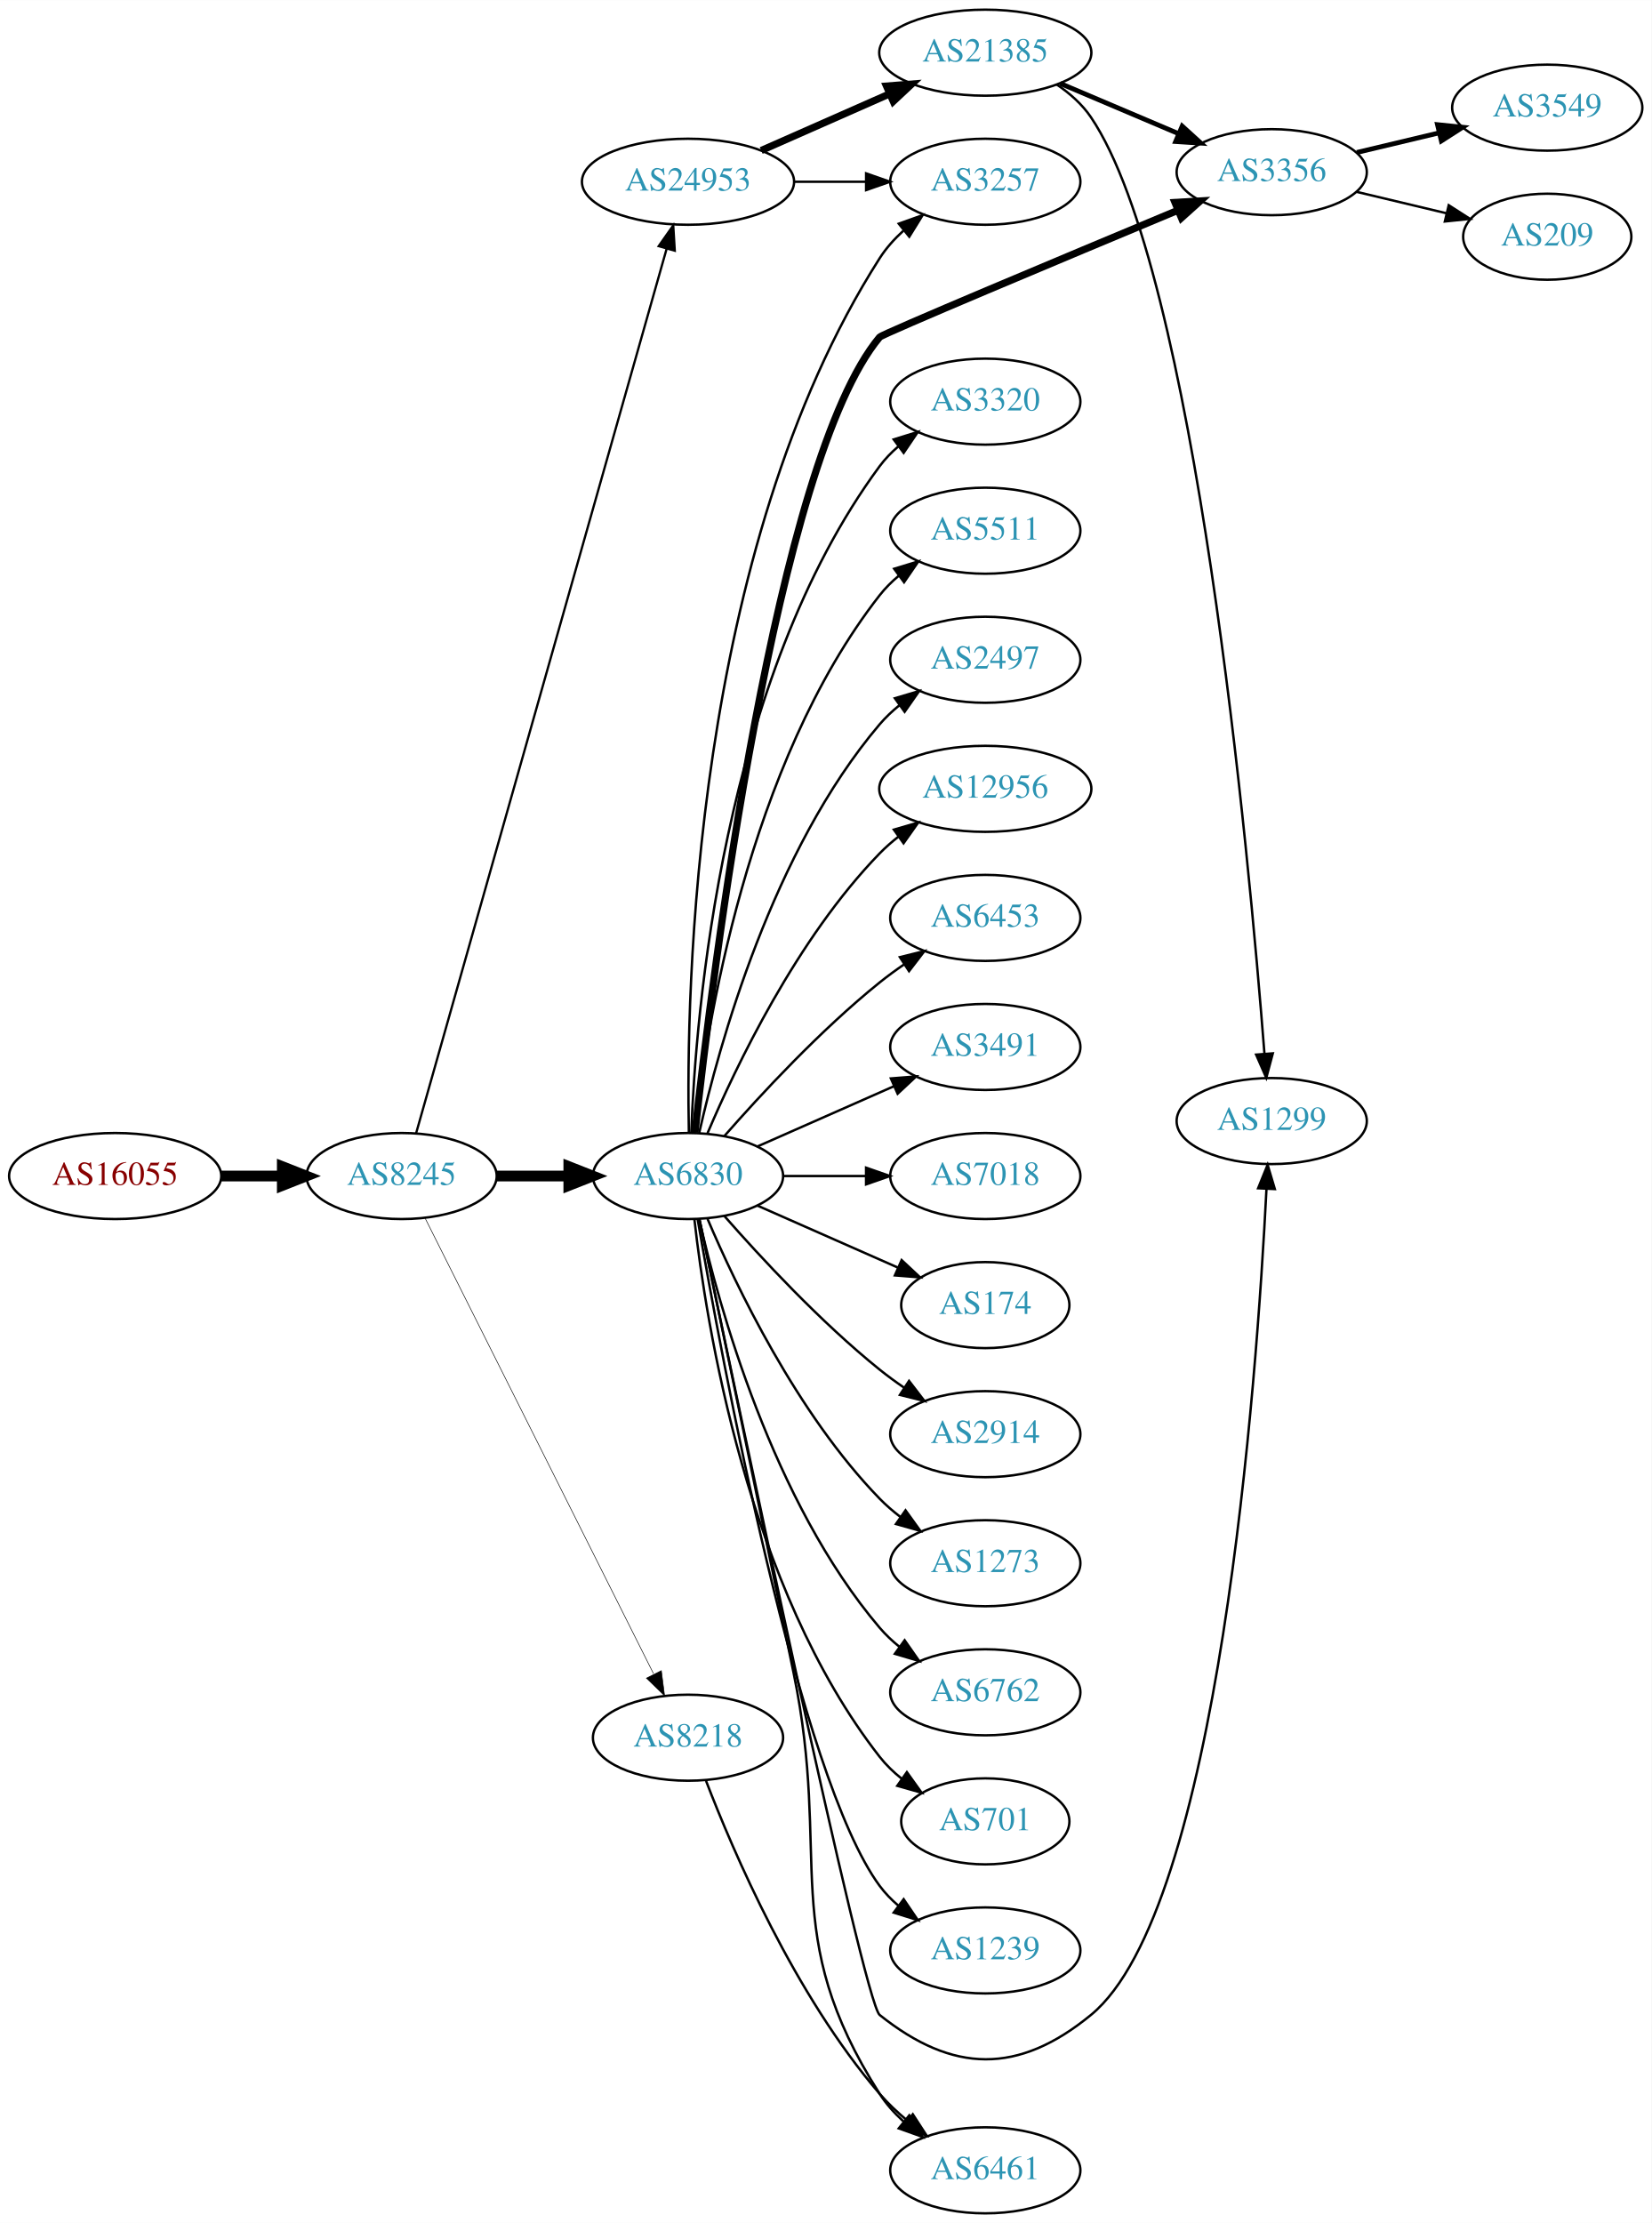
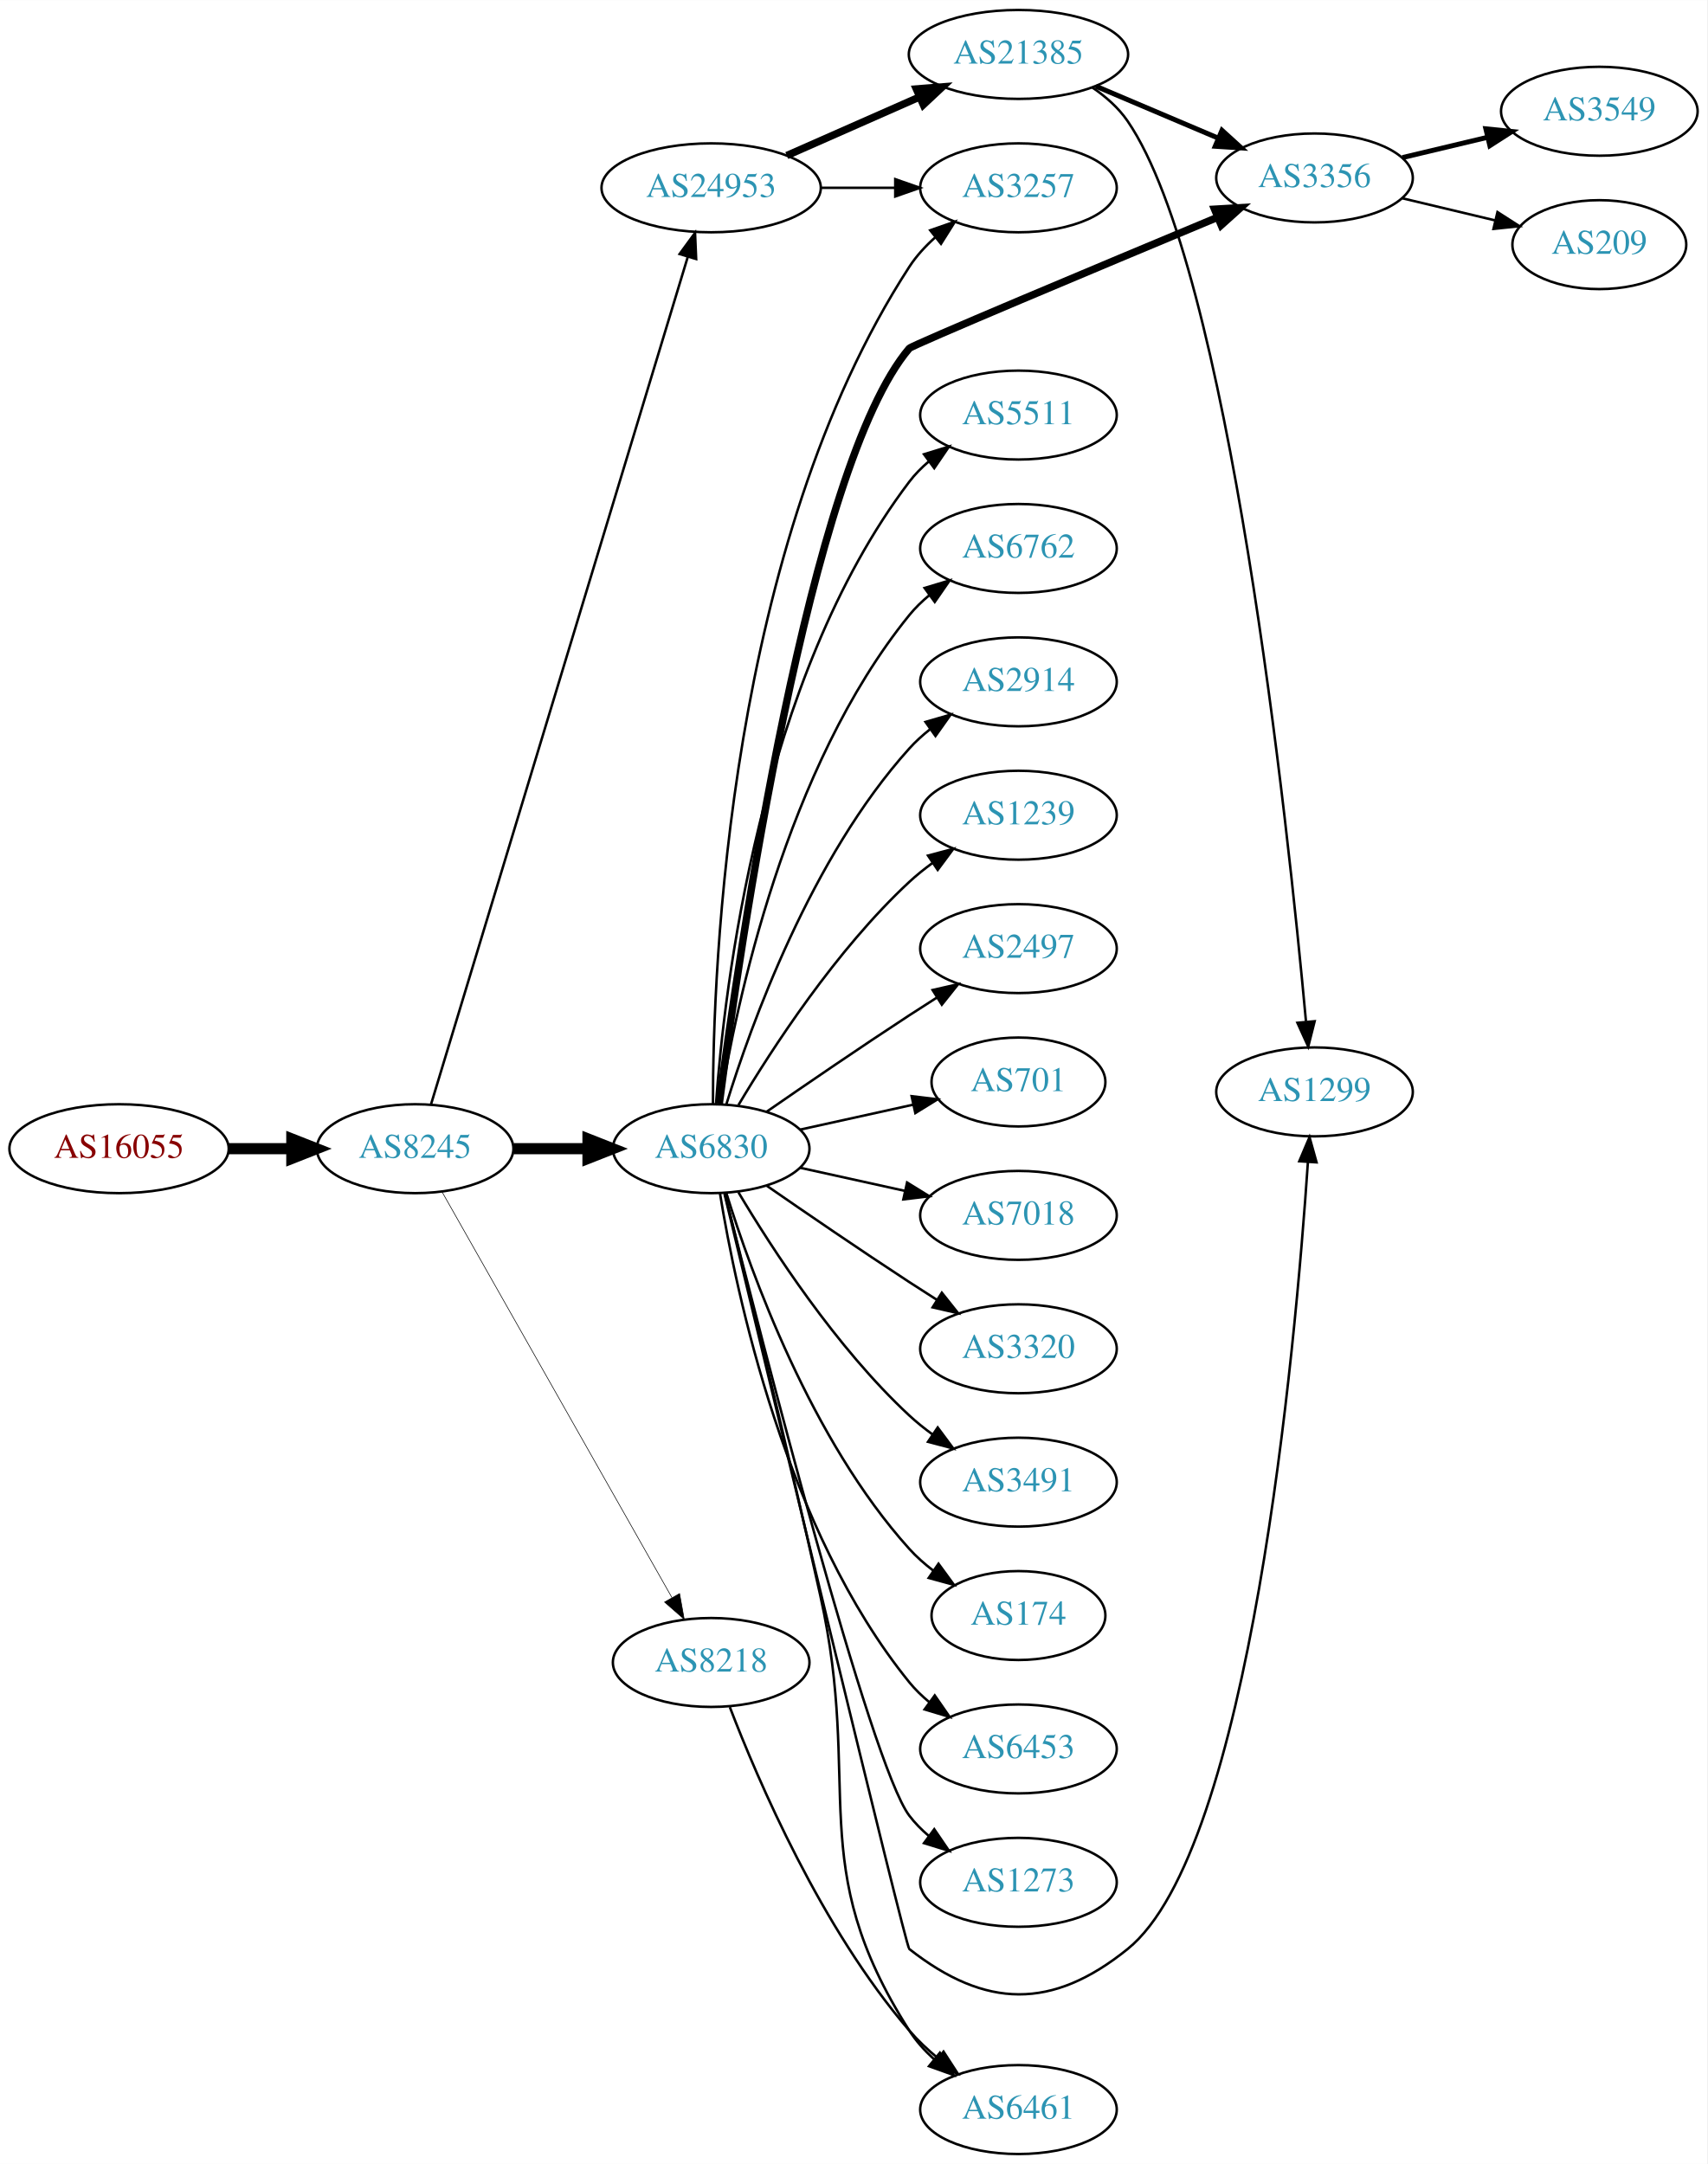
- <svg xmlns="http://www.w3.org/2000/svg" xmlns:xlink="http://www.w3.org/1999/xlink" width="691pt" height="930pt" viewBox="0.00 0.00 691.06 930.00">
-   <g id="graph0" class="graph" transform="scale(1 1) rotate(0) translate(4 926)">
-     <polygon fill="white" stroke="none" points="-4,4 -4,-926 687.055,-926 687.055,4 -4,4" />
+ <svg xmlns="http://www.w3.org/2000/svg" xmlns:xlink="http://www.w3.org/1999/xlink" width="691pt" height="876pt" viewBox="0.00 0.00 691.06 876.00">
+   <g id="graph0" class="graph" transform="scale(1 1) rotate(0) translate(4 872)">
+     <polygon fill="white" stroke="none" points="-4,4 -4,-872 687.055,-872 687.055,4 -4,4" />
    <g id="node1" class="node">
      <g id="a_node1">
        <a xlink:href="/asn/16055" xlink:title="AS16055 ~ AADD GmbH [AT]">
-           <ellipse fill="#ffffff" stroke="black" cx="44.196" cy="-434" rx="44.393" ry="18" />
-           <text text-anchor="middle" x="44.196" y="-430.3" font-family="Times,serif" font-size="14.00" fill="#880000">AS16055</text>
+           <ellipse fill="#ffffff" stroke="black" cx="44.196" cy="-407" rx="44.393" ry="18" />
+           <text text-anchor="middle" x="44.196" y="-403.3" font-family="Times,serif" font-size="14.00" fill="#880000">AS16055</text>
        </a>
      </g>
    </g>
    <g id="node2" class="node">
      <g id="a_node2">
        <a xlink:href="/asn/8245" xlink:title="AS8245 ~ Video-Broadcast GmbH [AT]">
-           <ellipse fill="#ffffff" stroke="black" cx="164.039" cy="-434" rx="39.794" ry="18" />
-           <text text-anchor="middle" x="164.039" y="-430.3" font-family="Times,serif" font-size="14.00" fill="#2c94b3">AS8245</text>
+           <ellipse fill="#ffffff" stroke="black" cx="164.039" cy="-407" rx="39.794" ry="18" />
+           <text text-anchor="middle" x="164.039" y="-403.3" font-family="Times,serif" font-size="14.00" fill="#2c94b3">AS8245</text>
        </a>
      </g>
    </g>
    <g id="edge1" class="edge">
-       <path fill="none" stroke="black" stroke-width="4.5" d="M88.407,-434C96.72,-434 105.482,-434 113.965,-434" />
-       <polygon fill="black" stroke="black" stroke-width="4.5" points="114.123,-437.938 124.123,-434 114.123,-430.063 114.123,-437.938" />
+       <path fill="none" stroke="black" stroke-width="4.5" d="M88.407,-407C96.72,-407 105.482,-407 113.965,-407" />
+       <polygon fill="black" stroke="black" stroke-width="4.5" points="114.123,-410.938 124.123,-407 114.123,-403.063 114.123,-410.938" />
    </g>
    <g id="node3" class="node">
      <g id="a_node3">
        <a xlink:href="/asn/6830" xlink:title="AS6830 ~ LGI-UPC [AT]">
-           <ellipse fill="#ffffff" stroke="black" cx="283.881" cy="-434" rx="39.794" ry="18" />
-           <text text-anchor="middle" x="283.881" y="-430.3" font-family="Times,serif" font-size="14.00" fill="#2c94b3">AS6830</text>
+           <ellipse fill="#ffffff" stroke="black" cx="283.881" cy="-407" rx="39.794" ry="18" />
+           <text text-anchor="middle" x="283.881" y="-403.3" font-family="Times,serif" font-size="14.00" fill="#2c94b3">AS6830</text>
        </a>
      </g>
    </g>
    <g id="edge2" class="edge">
-       <path fill="none" stroke="black" stroke-width="4.5" d="M203.951,-434C213.505,-434 223.854,-434 233.817,-434" />
-       <polygon fill="black" stroke="black" stroke-width="4.5" points="234.009,-437.938 244.009,-434 234.009,-430.063 234.009,-437.938" />
+       <path fill="none" stroke="black" stroke-width="4.5" d="M203.951,-407C213.505,-407 223.854,-407 233.817,-407" />
+       <polygon fill="black" stroke="black" stroke-width="4.5" points="234.009,-410.938 244.009,-407 234.009,-403.063 234.009,-410.938" />
    </g>
    <g id="node4" class="node">
      <g id="a_node4">
-         <a xlink:href="/asn/24953" xlink:title="AS24953 ~ AS MACRO: AS-24953 (customers) [AT]">
-           <ellipse fill="#ffffff" stroke="black" cx="283.881" cy="-850" rx="44.393" ry="18" />
-           <text text-anchor="middle" x="283.881" y="-846.3" font-family="Times,serif" font-size="14.00" fill="#2c94b3">AS24953</text>
-         </a>
-       </g>
-     </g>
-     <g id="edge3" class="edge">
-       <path fill="none" stroke="black" stroke-width="0.947" d="M170.102,-451.875C188.569,-517.065 252.392,-742.369 274.926,-821.918" />
-       <polygon fill="black" stroke="black" stroke-width="0.947" points="271.611,-823.056 277.704,-831.723 278.346,-821.148 271.611,-823.056" />
-     </g>
-     <g id="node5" class="node">
-       <g id="a_node5">
        <a xlink:href="/asn/8218" xlink:title="AS8218 ~ legacy Neotelecoms [FR]">
          <ellipse fill="#ffffff" stroke="black" cx="283.881" cy="-199" rx="39.794" ry="18" />
          <text text-anchor="middle" x="283.881" y="-195.3" font-family="Times,serif" font-size="14.00" fill="#2c94b3">AS8218</text>
        </a>
      </g>
    </g>
+     <g id="edge3" class="edge">
+       <path fill="none" stroke="black" stroke-width="0.25" d="M174.883,-389.624C195.549,-353.147 243.556,-268.412 268.001,-225.264" />
+       <polygon fill="black" stroke="black" stroke-width="0.25" points="271.098,-226.899 272.982,-216.473 265.007,-223.448 271.098,-226.899" />
+     </g>
+     <g id="node5" class="node">
+       <g id="a_node5">
+         <a xlink:href="/asn/24953" xlink:title="AS24953 ~ AS MACRO: AS-24953 (customers) [AT]">
+           <ellipse fill="#ffffff" stroke="black" cx="283.881" cy="-796" rx="44.393" ry="18" />
+           <text text-anchor="middle" x="283.881" y="-792.3" font-family="Times,serif" font-size="14.00" fill="#2c94b3">AS24953</text>
+         </a>
+       </g>
+     </g>
    <g id="edge4" class="edge">
-       <path fill="none" stroke="black" stroke-width="0.237" d="M173.896,-416.337C194.377,-375.493 245.116,-274.311 269.447,-225.789" />
-       <polygon fill="black" stroke="black" stroke-width="0.237" points="272.728,-227.056 274.082,-216.548 266.471,-223.918 272.728,-227.056" />
+       <path fill="none" stroke="black" d="M170.486,-424.982C189.292,-487.061 251.584,-692.686 274.406,-768.023" />
+       <polygon fill="black" stroke="black" points="271.107,-769.204 277.356,-777.76 277.806,-767.175 271.107,-769.204" />
    </g>
    <g id="node6" class="node">
      <g id="a_node6">
-         <a xlink:href="/asn/174" xlink:title="AS174 ~ Cogent Communications [US]">
-           <ellipse fill="#ffffff" stroke="black" cx="408.273" cy="-380" rx="35.194" ry="18" />
-           <text text-anchor="middle" x="408.273" y="-376.3" font-family="Times,serif" font-size="14.00" fill="#2c94b3">AS174</text>
+         <a xlink:href="/asn/3491" xlink:title="AS3491 ~ PCCW Global, Inc. [US]">
+           <ellipse fill="#ffffff" stroke="black" cx="408.273" cy="-272" rx="39.794" ry="18" />
+           <text text-anchor="middle" x="408.273" y="-268.3" font-family="Times,serif" font-size="14.00" fill="#2c94b3">AS3491</text>
        </a>
      </g>
    </g>
    <g id="edge5" class="edge">
-       <path fill="none" stroke="black" d="M312.96,-421.611C330.389,-413.922 352.946,-403.969 371.63,-395.726" />
-       <polygon fill="black" stroke="black" points="373.263,-398.831 381,-391.592 370.438,-392.427 373.263,-398.831" />
+       <path fill="none" stroke="black" d="M294.927,-389.329C308.498,-366.528 334.43,-326.528 364.077,-299 366.984,-296.301 370.197,-293.72 373.521,-291.297" />
+       <polygon fill="black" stroke="black" points="375.58,-294.13 381.899,-285.625 371.656,-288.333 375.58,-294.13" />
    </g>
    <g id="node7" class="node">
      <g id="a_node7">
-         <a xlink:href="/asn/2914" xlink:title="AS2914 ~ NTT America, Inc. [US]">
-           <ellipse fill="#ffffff" stroke="black" cx="408.273" cy="-326" rx="39.794" ry="18" />
-           <text text-anchor="middle" x="408.273" y="-322.3" font-family="Times,serif" font-size="14.00" fill="#2c94b3">AS2914</text>
+         <a xlink:href="/asn/174" xlink:title="AS174 ~ Cogent Communications [US]">
+           <ellipse fill="#ffffff" stroke="black" cx="408.273" cy="-218" rx="35.194" ry="18" />
+           <text text-anchor="middle" x="408.273" y="-214.3" font-family="Times,serif" font-size="14.00" fill="#2c94b3">AS174</text>
        </a>
      </g>
    </g>
    <g id="edge6" class="edge">
-       <path fill="none" stroke="black" d="M299.033,-417.337C314.135,-400.106 339.256,-372.976 364.077,-353 367.333,-350.38 370.858,-347.808 374.442,-345.354" />
-       <polygon fill="black" stroke="black" points="376.361,-348.281 382.815,-339.879 372.53,-342.423 376.361,-348.281" />
+       <path fill="none" stroke="black" d="M290.019,-389.06C299.922,-357.021 324.259,-289.188 364.077,-245 366.941,-241.822 370.265,-238.881 373.773,-236.2" />
+       <polygon fill="black" stroke="black" points="375.906,-238.982 382.162,-230.431 371.939,-233.214 375.906,-238.982" />
    </g>
    <g id="node8" class="node">
      <g id="a_node8">
-         <a xlink:href="/asn/1273" xlink:title="AS1273 ~ Vodafone Group PLC [EU]">
-           <ellipse fill="#ffffff" stroke="black" cx="408.273" cy="-272" rx="39.794" ry="18" />
-           <text text-anchor="middle" x="408.273" y="-268.3" font-family="Times,serif" font-size="14.00" fill="#2c94b3">AS1273</text>
+         <a xlink:href="/asn/6453" xlink:title="AS6453 ~ TATA COMMUNICATIONS (AMERICA) INC [US]">
+           <ellipse fill="#ffffff" stroke="black" cx="408.273" cy="-164" rx="39.794" ry="18" />
+           <text text-anchor="middle" x="408.273" y="-160.3" font-family="Times,serif" font-size="14.00" fill="#2c94b3">AS6453</text>
        </a>
      </g>
    </g>
    <g id="edge7" class="edge">
-       <path fill="none" stroke="black" d="M292.072,-416.025C303.839,-388.318 329.413,-334.652 364.077,-299 366.697,-296.305 369.638,-293.761 372.721,-291.392" />
-       <polygon fill="black" stroke="black" points="374.896,-294.141 381.089,-285.545 370.887,-288.403 374.896,-294.141" />
+       <path fill="none" stroke="black" d="M287.462,-388.822C293.917,-349.003 313.988,-252.714 364.077,-191 366.446,-188.082 369.219,-185.388 372.196,-182.925" />
+       <polygon fill="black" stroke="black" points="374.387,-185.659 380.418,-176.948 370.271,-179.997 374.387,-185.659" />
    </g>
    <g id="node9" class="node">
      <g id="a_node9">
-         <a xlink:href="/asn/6762" xlink:title="AS6762 ~ TELECOM ITALIA SPARKLE S.p.A. [IT]">
-           <ellipse fill="#ffffff" stroke="black" cx="408.273" cy="-218" rx="39.794" ry="18" />
-           <text text-anchor="middle" x="408.273" y="-214.3" font-family="Times,serif" font-size="14.00" fill="#2c94b3">AS6762</text>
+         <a xlink:href="/asn/3257" xlink:title="AS3257 ~ GTT [DE]">
+           <ellipse fill="#ffffff" stroke="black" cx="408.273" cy="-796" rx="39.794" ry="18" />
+           <text text-anchor="middle" x="408.273" y="-792.3" font-family="Times,serif" font-size="14.00" fill="#2c94b3">AS3257</text>
        </a>
      </g>
    </g>
    <g id="edge8" class="edge">
-       <path fill="none" stroke="black" d="M288.575,-415.925C296.715,-379.852 319.148,-297.86 364.077,-245 366.511,-242.136 369.328,-239.479 372.333,-237.039" />
-       <polygon fill="black" stroke="black" points="374.521,-239.776 380.593,-231.094 370.432,-234.095 374.521,-239.776" />
+       <path fill="none" stroke="black" d="M284.601,-425.008C284.575,-480.366 290.797,-651.108 364.077,-764 366.926,-768.389 370.599,-772.39 374.598,-775.963" />
+       <polygon fill="black" stroke="black" points="372.555,-778.81 382.56,-782.295 376.912,-773.331 372.555,-778.81" />
    </g>
    <g id="node10" class="node">
      <g id="a_node10">
-         <a xlink:href="/asn/3356" xlink:title="AS3356 ~ Level 3 Parent, LLC [US]">
-           <ellipse fill="#ffffff" stroke="black" cx="528.116" cy="-854" rx="39.794" ry="18" />
-           <text text-anchor="middle" x="528.116" y="-850.3" font-family="Times,serif" font-size="14.00" fill="#2c94b3">AS3356</text>
+         <a xlink:href="/asn/5511" xlink:title="AS5511 ~ Orange S.A. [FR]">
+           <ellipse fill="#ffffff" stroke="black" cx="408.273" cy="-704" rx="39.794" ry="18" />
+           <text text-anchor="middle" x="408.273" y="-700.3" font-family="Times,serif" font-size="14.00" fill="#2c94b3">AS5511</text>
        </a>
      </g>
    </g>
    <g id="edge9" class="edge">
-       <path fill="none" stroke="black" stroke-width="3" d="M286.809,-452.336C293.93,-516.953 320.611,-732.993 364.077,-785 365.155,-786.289 440.902,-818.041 488.759,-838.017" />
-       <polygon fill="black" stroke="black" stroke-width="3" points="487.642,-841.344 498.219,-841.965 490.338,-834.884 487.642,-841.344" />
+       <path fill="none" stroke="black" d="M285.83,-425.036C289.116,-471.457 303.426,-597.007 364.077,-677 366.348,-679.995 369.056,-682.74 371.992,-685.235" />
+       <polygon fill="black" stroke="black" points="370.032,-688.138 380.157,-691.256 374.186,-682.504 370.032,-688.138" />
    </g>
    <g id="node11" class="node">
      <g id="a_node11">
-         <a xlink:href="/asn/3320" xlink:title="AS3320 ~ DTAG [DE]">
-           <ellipse fill="#ffffff" stroke="black" cx="408.273" cy="-758" rx="39.794" ry="18" />
-           <text text-anchor="middle" x="408.273" y="-754.3" font-family="Times,serif" font-size="14.00" fill="#2c94b3">AS3320</text>
+         <a xlink:href="/asn/6762" xlink:title="AS6762 ~ TELECOM ITALIA SPARKLE S.p.A. [IT]">
+           <ellipse fill="#ffffff" stroke="black" cx="408.273" cy="-650" rx="39.794" ry="18" />
+           <text text-anchor="middle" x="408.273" y="-646.3" font-family="Times,serif" font-size="14.00" fill="#2c94b3">AS6762</text>
        </a>
      </g>
    </g>
    <g id="edge10" class="edge">
-       <path fill="none" stroke="black" d="M285.233,-451.993C287.059,-501.457 298.113,-641.73 364.077,-731 366.311,-734.023 368.994,-736.786 371.914,-739.293" />
-       <polygon fill="black" stroke="black" points="369.94,-742.186 380.058,-745.331 374.109,-736.563 369.94,-742.186" />
+       <path fill="none" stroke="black" d="M287.462,-425.178C293.917,-464.997 313.988,-561.286 364.077,-623 366.446,-625.918 369.219,-628.612 372.196,-631.075" />
+       <polygon fill="black" stroke="black" points="370.271,-634.003 380.418,-637.052 374.387,-628.341 370.271,-634.003" />
    </g>
    <g id="node12" class="node">
      <g id="a_node12">
+         <a xlink:href="/asn/2914" xlink:title="AS2914 ~ NTT America, Inc. [US]">
+           <ellipse fill="#ffffff" stroke="black" cx="408.273" cy="-596" rx="39.794" ry="18" />
+           <text text-anchor="middle" x="408.273" y="-592.3" font-family="Times,serif" font-size="14.00" fill="#2c94b3">AS2914</text>
+         </a>
+       </g>
+     </g>
+     <g id="edge11" class="edge">
+       <path fill="none" stroke="black" d="M290.019,-424.94C299.922,-456.979 324.259,-524.812 364.077,-569 366.593,-571.792 369.465,-574.401 372.504,-576.812" />
+       <polygon fill="black" stroke="black" points="370.633,-579.776 380.812,-582.715 374.687,-574.07 370.633,-579.776" />
+     </g>
+     <g id="node13" class="node">
+       <g id="a_node13">
+         <a xlink:href="/asn/1239" xlink:title="AS1239 ~ Sprint [US]">
+           <ellipse fill="#ffffff" stroke="black" cx="408.273" cy="-542" rx="39.794" ry="18" />
+           <text text-anchor="middle" x="408.273" y="-538.3" font-family="Times,serif" font-size="14.00" fill="#2c94b3">AS1239</text>
+         </a>
+       </g>
+     </g>
+     <g id="edge12" class="edge">
+       <path fill="none" stroke="black" d="M294.927,-424.671C308.498,-447.472 334.43,-487.472 364.077,-515 366.984,-517.699 370.197,-520.28 373.521,-522.703" />
+       <polygon fill="black" stroke="black" points="371.656,-525.667 381.899,-528.375 375.58,-519.87 371.656,-525.667" />
+     </g>
+     <g id="node14" class="node">
+       <g id="a_node14">
        <a xlink:href="/asn/6461" xlink:title="AS6461 ~ Zayo Bandwidth [US]">
          <ellipse fill="#ffffff" stroke="black" cx="408.273" cy="-18" rx="39.794" ry="18" />
          <text text-anchor="middle" x="408.273" y="-14.3" font-family="Times,serif" font-size="14.00" fill="#2c94b3">AS6461</text>
        </a>
      </g>
    </g>
-     <g id="edge11" class="edge">
-       <path fill="none" stroke="black" d="M288.655,-415.919C296.185,-379.823 313.596,-296.258 328.077,-226 344.195,-147.802 321.161,-117.327 364.077,-50 366.758,-45.794 370.202,-41.95 373.973,-38.5" />
+     <g id="edge13" class="edge">
+       <path fill="none" stroke="black" d="M289.367,-389.061C297.437,-356.603 314.801,-285.929 328.077,-226 345.347,-148.048 321.161,-117.327 364.077,-50 366.758,-45.794 370.202,-41.95 373.973,-38.5" />
      <polygon fill="black" stroke="black" points="376.46,-40.99 382.035,-31.981 372.058,-35.547 376.46,-40.99" />
-     </g>
-     <g id="node13" class="node">
-       <g id="a_node13">
-         <a xlink:href="/asn/5511" xlink:title="AS5511 ~ Orange S.A. [FR]">
-           <ellipse fill="#ffffff" stroke="black" cx="408.273" cy="-704" rx="39.794" ry="18" />
-           <text text-anchor="middle" x="408.273" y="-700.3" font-family="Times,serif" font-size="14.00" fill="#2c94b3">AS5511</text>
-         </a>
-       </g>
-     </g>
-     <g id="edge12" class="edge">
-       <path fill="none" stroke="black" d="M286.56,-452.129C291.391,-495.368 308.732,-606.216 364.077,-677 366.392,-679.961 369.129,-682.683 372.084,-685.164" />
-       <polygon fill="black" stroke="black" points="370.14,-688.078 380.275,-691.165 374.278,-682.432 370.14,-688.078" />
-     </g>
-     <g id="node14" class="node">
-       <g id="a_node14">
-         <a xlink:href="/asn/2497" xlink:title="AS2497 ~ Internet Initiative Japan Inc. [JP]">
-           <ellipse fill="#ffffff" stroke="black" cx="408.273" cy="-650" rx="39.794" ry="18" />
-           <text text-anchor="middle" x="408.273" y="-646.3" font-family="Times,serif" font-size="14.00" fill="#2c94b3">AS2497</text>
-         </a>
-       </g>
-     </g>
-     <g id="edge13" class="edge">
-       <path fill="none" stroke="black" d="M288.575,-452.075C296.715,-488.148 319.148,-570.14 364.077,-623 366.511,-625.864 369.328,-628.521 372.333,-630.961" />
-       <polygon fill="black" stroke="black" points="370.432,-633.905 380.593,-636.906 374.521,-628.224 370.432,-633.905" />
    </g>
    <g id="node15" class="node">
      <g id="a_node15">
-         <a xlink:href="/asn/12956" xlink:title="AS12956 ~ TELXIUS [ES]">
-           <ellipse fill="#ffffff" stroke="black" cx="408.273" cy="-596" rx="44.393" ry="18" />
-           <text text-anchor="middle" x="408.273" y="-592.3" font-family="Times,serif" font-size="14.00" fill="#2c94b3">AS12956</text>
+         <a xlink:href="/asn/2497" xlink:title="AS2497 ~ Internet Initiative Japan Inc. [JP]">
+           <ellipse fill="#ffffff" stroke="black" cx="408.273" cy="-488" rx="39.794" ry="18" />
+           <text text-anchor="middle" x="408.273" y="-484.3" font-family="Times,serif" font-size="14.00" fill="#2c94b3">AS2497</text>
        </a>
      </g>
    </g>
    <g id="edge14" class="edge">
-       <path fill="none" stroke="black" d="M292.072,-451.975C303.839,-479.682 329.413,-533.348 364.077,-569 366.493,-571.485 369.182,-573.842 372.003,-576.051" />
-       <polygon fill="black" stroke="black" points="370.01,-578.929 380.187,-581.873 374.067,-573.225 370.01,-578.929" />
+       <path fill="none" stroke="black" d="M306.238,-421.901C322.089,-432.877 344.292,-448.079 364.077,-461 367.659,-463.339 371.43,-465.759 375.19,-468.144" />
+       <polygon fill="black" stroke="black" points="373.523,-471.231 383.851,-473.596 377.252,-465.307 373.523,-471.231" />
    </g>
    <g id="node16" class="node">
      <g id="a_node16">
-         <a xlink:href="/asn/6453" xlink:title="AS6453 ~ TATA COMMUNICATIONS (AMERICA) INC [US]">
-           <ellipse fill="#ffffff" stroke="black" cx="408.273" cy="-542" rx="39.794" ry="18" />
-           <text text-anchor="middle" x="408.273" y="-538.3" font-family="Times,serif" font-size="14.00" fill="#2c94b3">AS6453</text>
+         <a xlink:href="/asn/701" xlink:title="AS701 ~ UUNET [US]">
+           <ellipse fill="#ffffff" stroke="black" cx="408.273" cy="-434" rx="35.194" ry="18" />
+           <text text-anchor="middle" x="408.273" y="-430.3" font-family="Times,serif" font-size="14.00" fill="#2c94b3">AS701</text>
        </a>
      </g>
    </g>
    <g id="edge15" class="edge">
-       <path fill="none" stroke="black" d="M299.033,-450.663C314.135,-467.894 339.256,-495.024 364.077,-515 367.333,-517.62 370.858,-520.192 374.442,-522.646" />
-       <polygon fill="black" stroke="black" points="372.53,-525.577 382.815,-528.121 376.361,-519.719 372.53,-525.577" />
+       <path fill="none" stroke="black" d="M319.954,-414.737C334.187,-417.877 350.742,-421.529 365.586,-424.804" />
+       <polygon fill="black" stroke="black" points="365.021,-428.263 375.54,-427 366.529,-421.428 365.021,-428.263" />
    </g>
    <g id="node17" class="node">
      <g id="a_node17">
-         <a xlink:href="/asn/3491" xlink:title="AS3491 ~ PCCW Global, Inc. [US]">
-           <ellipse fill="#ffffff" stroke="black" cx="408.273" cy="-488" rx="39.794" ry="18" />
-           <text text-anchor="middle" x="408.273" y="-484.3" font-family="Times,serif" font-size="14.00" fill="#2c94b3">AS3491</text>
+         <a xlink:href="/asn/3356" xlink:title="AS3356 ~ Level 3 Parent, LLC [US]">
+           <ellipse fill="#ffffff" stroke="black" cx="528.116" cy="-800" rx="39.794" ry="18" />
+           <text text-anchor="middle" x="528.116" y="-796.3" font-family="Times,serif" font-size="14.00" fill="#2c94b3">AS3356</text>
        </a>
      </g>
    </g>
    <g id="edge16" class="edge">
-       <path fill="none" stroke="black" d="M312.96,-446.389C329.908,-453.866 351.706,-463.483 370.075,-471.588" />
-       <polygon fill="black" stroke="black" points="368.763,-474.834 379.325,-475.669 371.589,-468.43 368.763,-474.834" />
+       <path fill="none" stroke="black" stroke-width="3" d="M287.164,-425.194C295.163,-486.372 323.64,-683.484 364.077,-731 365.166,-732.28 440.909,-764.035 488.762,-784.014" />
+       <polygon fill="black" stroke="black" stroke-width="3" points="487.645,-787.341 498.222,-787.962 490.341,-780.881 487.645,-787.341" />
    </g>
    <g id="node18" class="node">
      <g id="a_node18">
        <a xlink:href="/asn/7018" xlink:title="AS7018 ~ AT&amp;T Services, Inc. [US]">
-           <ellipse fill="#ffffff" stroke="black" cx="408.273" cy="-434" rx="39.794" ry="18" />
-           <text text-anchor="middle" x="408.273" y="-430.3" font-family="Times,serif" font-size="14.00" fill="#2c94b3">AS7018</text>
+           <ellipse fill="#ffffff" stroke="black" cx="408.273" cy="-380" rx="39.794" ry="18" />
+           <text text-anchor="middle" x="408.273" y="-376.3" font-family="Times,serif" font-size="14.00" fill="#2c94b3">AS7018</text>
        </a>
      </g>
    </g>
    <g id="edge17" class="edge">
-       <path fill="none" stroke="black" d="M323.607,-434C334.545,-434 346.596,-434 358.062,-434" />
-       <polygon fill="black" stroke="black" points="358.38,-437.5 368.38,-434 358.38,-430.5 358.38,-437.5" />
+       <path fill="none" stroke="black" d="M319.954,-399.263C333.141,-396.354 348.321,-393.005 362.287,-389.924" />
+       <polygon fill="black" stroke="black" points="363.184,-393.31 372.196,-387.738 361.676,-386.475 363.184,-393.31" />
    </g>
    <g id="node19" class="node">
      <g id="a_node19">
-         <a xlink:href="/asn/701" xlink:title="AS701 ~ UUNET [US]">
-           <ellipse fill="#ffffff" stroke="black" cx="408.273" cy="-164" rx="35.194" ry="18" />
-           <text text-anchor="middle" x="408.273" y="-160.3" font-family="Times,serif" font-size="14.00" fill="#2c94b3">AS701</text>
+         <a xlink:href="/asn/3320" xlink:title="AS3320 ~ DTAG [DE]">
+           <ellipse fill="#ffffff" stroke="black" cx="408.273" cy="-326" rx="39.794" ry="18" />
+           <text text-anchor="middle" x="408.273" y="-322.3" font-family="Times,serif" font-size="14.00" fill="#2c94b3">AS3320</text>
        </a>
      </g>
    </g>
    <g id="edge18" class="edge">
-       <path fill="none" stroke="black" d="M286.56,-415.871C291.391,-372.632 308.732,-261.784 364.077,-191 366.712,-187.63 369.894,-184.569 373.322,-181.821" />
-       <polygon fill="black" stroke="black" points="375.46,-184.597 381.624,-175.98 371.432,-178.872 375.46,-184.597" />
+       <path fill="none" stroke="black" d="M306.238,-392.099C322.089,-381.123 344.292,-365.921 364.077,-353 367.659,-350.661 371.43,-348.241 375.19,-345.856" />
+       <polygon fill="black" stroke="black" points="377.252,-348.693 383.851,-340.404 373.523,-342.769 377.252,-348.693" />
    </g>
    <g id="node20" class="node">
      <g id="a_node20">
-         <a xlink:href="/asn/3257" xlink:title="AS3257 ~ GTT [DE]">
-           <ellipse fill="#ffffff" stroke="black" cx="408.273" cy="-850" rx="39.794" ry="18" />
-           <text text-anchor="middle" x="408.273" y="-846.3" font-family="Times,serif" font-size="14.00" fill="#2c94b3">AS3257</text>
+         <a xlink:href="/asn/1273" xlink:title="AS1273 ~ Vodafone Group PLC [EU]">
+           <ellipse fill="#ffffff" stroke="black" cx="408.273" cy="-110" rx="39.794" ry="18" />
+           <text text-anchor="middle" x="408.273" y="-106.3" font-family="Times,serif" font-size="14.00" fill="#2c94b3">AS1273</text>
        </a>
      </g>
    </g>
    <g id="edge19" class="edge">
-       <path fill="none" stroke="black" d="M284.238,-452.109C283.024,-510.247 285.862,-695.514 364.077,-818 366.761,-822.203 370.207,-826.046 373.98,-829.496" />
-       <polygon fill="black" stroke="black" points="372.065,-832.449 382.042,-836.014 376.466,-827.006 372.065,-832.449" />
+       <path fill="none" stroke="black" d="M289.402,-388.864C303.763,-331.692 348.324,-157.777 364.077,-137 366.348,-134.005 369.056,-131.26 371.992,-128.765" />
+       <polygon fill="black" stroke="black" points="374.186,-131.496 380.157,-122.744 370.032,-125.862 374.186,-131.496" />
    </g>
    <g id="node21" class="node">
      <g id="a_node21">
-         <a xlink:href="/asn/1239" xlink:title="AS1239 ~ Sprint [US]">
-           <ellipse fill="#ffffff" stroke="black" cx="408.273" cy="-110" rx="39.794" ry="18" />
-           <text text-anchor="middle" x="408.273" y="-106.3" font-family="Times,serif" font-size="14.00" fill="#2c94b3">AS1239</text>
+         <a xlink:href="/asn/1299" xlink:title="AS1299 ~ Telia Carrier [EU]">
+           <ellipse fill="#ffffff" stroke="black" cx="528.116" cy="-430" rx="39.794" ry="18" />
+           <text text-anchor="middle" x="528.116" y="-426.3" font-family="Times,serif" font-size="14.00" fill="#2c94b3">AS1299</text>
        </a>
      </g>
    </g>
    <g id="edge20" class="edge">
-       <path fill="none" stroke="black" d="M287.906,-415.949C297.753,-358.785 330.223,-182.815 364.077,-137 366.311,-133.977 368.994,-131.214 371.914,-128.707" />
-       <polygon fill="black" stroke="black" points="374.109,-131.437 380.058,-122.669 369.94,-125.814 374.109,-131.437" />
+       <path fill="none" stroke="black" d="M289.268,-388.729C305.669,-320.466 362.519,-84.224 364.077,-83 394.979,-58.742 421.909,-58.314 452.469,-83 502.156,-123.135 520.321,-325.814 525.434,-401.467" />
+       <polygon fill="black" stroke="black" points="521.956,-401.921 526.096,-411.673 528.941,-401.468 521.956,-401.921" />
+     </g>
+     <g id="edge21" class="edge">
+       <path fill="none" stroke="black" d="M291.432,-180.933C302.827,-151.237 328.524,-91.291 364.077,-50 367.491,-46.035 371.482,-42.272 375.632,-38.813" />
+       <polygon fill="black" stroke="black" points="377.94,-41.452 383.702,-32.561 373.653,-35.919 377.94,-41.452" />
+     </g>
+     <g id="edge23" class="edge">
+       <path fill="none" stroke="black" d="M328.377,-796C338.066,-796 348.403,-796 358.295,-796" />
+       <polygon fill="black" stroke="black" points="358.398,-799.5 368.398,-796 358.398,-792.5 358.398,-799.5" />
    </g>
    <g id="node22" class="node">
      <g id="a_node22">
-         <a xlink:href="/asn/1299" xlink:title="AS1299 ~ Telia Carrier [EU]">
-           <ellipse fill="#ffffff" stroke="black" cx="528.116" cy="-457" rx="39.794" ry="18" />
-           <text text-anchor="middle" x="528.116" y="-453.3" font-family="Times,serif" font-size="14.00" fill="#2c94b3">AS1299</text>
-         </a>
-       </g>
-     </g>
-     <g id="edge21" class="edge">
-       <path fill="none" stroke="black" d="M288.64,-415.933C303.458,-344.893 357.353,-88.376 364.077,-83 394.761,-58.468 422.093,-58.087 452.469,-83 506.01,-126.911 521.892,-348.733 525.911,-428.432" />
-       <polygon fill="black" stroke="black" points="522.428,-428.88 526.402,-438.702 529.42,-428.546 522.428,-428.88" />
-     </g>
-     <g id="edge23" class="edge">
-       <path fill="none" stroke="black" d="M328.377,-850C338.066,-850 348.403,-850 358.295,-850" />
-       <polygon fill="black" stroke="black" points="358.398,-853.5 368.398,-850 358.398,-846.5 358.398,-853.5" />
+         <a xlink:href="/asn/21385" xlink:title="AS21385 ~ Trusted Network GmbH [DE]">
+           <ellipse fill="#ffffff" stroke="black" cx="408.273" cy="-850" rx="44.393" ry="18" />
+           <text text-anchor="middle" x="408.273" y="-846.3" font-family="Times,serif" font-size="14.00" fill="#2c94b3">AS21385</text>
+         </a>
+       </g>
+     </g>
+     <g id="edge22" class="edge">
+       <path fill="none" stroke="black" stroke-width="3" d="M314.509,-809.072C330.626,-816.183 350.766,-825.069 368.158,-832.742" />
+       <polygon fill="black" stroke="black" stroke-width="3" points="366.932,-836.027 377.494,-836.861 369.758,-829.622 366.932,-836.027" />
    </g>
    <g id="node23" class="node">
      <g id="a_node23">
-         <a xlink:href="/asn/21385" xlink:title="AS21385 ~ Trusted Network GmbH [DE]">
-           <ellipse fill="#ffffff" stroke="black" cx="408.273" cy="-904" rx="44.393" ry="18" />
-           <text text-anchor="middle" x="408.273" y="-900.3" font-family="Times,serif" font-size="14.00" fill="#2c94b3">AS21385</text>
-         </a>
-       </g>
-     </g>
-     <g id="edge22" class="edge">
-       <path fill="none" stroke="black" stroke-width="3" d="M314.509,-863.072C330.626,-870.183 350.766,-879.069 368.158,-886.742" />
-       <polygon fill="black" stroke="black" stroke-width="3" points="366.932,-890.027 377.494,-890.861 369.758,-883.622 366.932,-890.027" />
-     </g>
-     <g id="edge28" class="edge">
-       <path fill="none" stroke="black" d="M291.432,-180.933C302.827,-151.237 328.524,-91.291 364.077,-50 367.491,-46.035 371.482,-42.272 375.632,-38.813" />
-       <polygon fill="black" stroke="black" points="377.94,-41.452 383.702,-32.561 373.653,-35.919 377.94,-41.452" />
+         <a xlink:href="/asn/3549" xlink:title="AS3549 ~ Level 3 Parent, LLC [US]">
+           <ellipse fill="#ffffff" stroke="black" cx="643.409" cy="-827" rx="39.794" ry="18" />
+           <text text-anchor="middle" x="643.409" y="-823.3" font-family="Times,serif" font-size="14.00" fill="#2c94b3">AS3549</text>
+         </a>
+       </g>
+     </g>
+     <g id="edge26" class="edge">
+       <path fill="none" stroke="black" stroke-width="2" d="M563.723,-808.248C574.594,-810.838 586.749,-813.735 598.191,-816.462" />
+       <polygon fill="black" stroke="black" stroke-width="2" points="597.475,-819.889 608.014,-818.803 599.097,-813.08 597.475,-819.889" />
    </g>
    <g id="node24" class="node">
      <g id="a_node24">
-         <a xlink:href="/asn/3549" xlink:title="AS3549 ~ Level 3 Parent, LLC [US]">
-           <ellipse fill="#ffffff" stroke="black" cx="643.409" cy="-881" rx="39.794" ry="18" />
-           <text text-anchor="middle" x="643.409" y="-877.3" font-family="Times,serif" font-size="14.00" fill="#2c94b3">AS3549</text>
-         </a>
-       </g>
-     </g>
-     <g id="edge26" class="edge">
-       <path fill="none" stroke="black" stroke-width="2" d="M563.723,-862.248C574.594,-864.838 586.749,-867.735 598.191,-870.462" />
-       <polygon fill="black" stroke="black" stroke-width="2" points="597.475,-873.889 608.014,-872.803 599.097,-867.08 597.475,-873.889" />
-     </g>
-     <g id="node25" class="node">
-       <g id="a_node25">
        <a xlink:href="/asn/209" xlink:title="AS209 ~ CenturyLink Communications, LLC [US]">
-           <ellipse fill="#ffffff" stroke="black" cx="643.409" cy="-827" rx="35.194" ry="18" />
-           <text text-anchor="middle" x="643.409" y="-823.3" font-family="Times,serif" font-size="14.00" fill="#2c94b3">AS209</text>
+           <ellipse fill="#ffffff" stroke="black" cx="643.409" cy="-773" rx="35.194" ry="18" />
+           <text text-anchor="middle" x="643.409" y="-769.3" font-family="Times,serif" font-size="14.00" fill="#2c94b3">AS209</text>
        </a>
      </g>
    </g>
    <g id="edge27" class="edge">
-       <path fill="none" stroke="black" d="M563.723,-845.752C575.518,-842.942 588.822,-839.771 601.09,-836.847" />
-       <polygon fill="black" stroke="black" points="602.179,-840.186 611.095,-834.463 600.556,-833.376 602.179,-840.186" />
+       <path fill="none" stroke="black" d="M563.723,-791.752C575.518,-788.942 588.822,-785.771 601.09,-782.847" />
+       <polygon fill="black" stroke="black" points="602.179,-786.186 611.095,-780.463 600.556,-779.376 602.179,-786.186" />
    </g>
    <g id="edge24" class="edge">
-       <path fill="none" stroke="black" stroke-width="2" d="M439.621,-891.124C454.643,-884.75 472.935,-876.989 488.902,-870.214" />
-       <polygon fill="black" stroke="black" stroke-width="2" points="490.655,-873.272 498.493,-866.144 487.92,-866.828 490.655,-873.272" />
+       <path fill="none" stroke="black" stroke-width="2" d="M439.621,-837.124C454.643,-830.75 472.935,-822.989 488.902,-816.214" />
+       <polygon fill="black" stroke="black" stroke-width="2" points="490.655,-819.272 498.493,-812.144 487.92,-812.828 490.655,-819.272" />
    </g>
    <g id="edge25" class="edge">
-       <path fill="none" stroke="black" d="M438.174,-890.687C443.652,-886.967 448.807,-882.423 452.469,-877 496.25,-812.178 518.605,-568.36 525.083,-485.083" />
-       <polygon fill="black" stroke="black" points="528.575,-485.323 525.844,-475.086 521.595,-484.792 528.575,-485.323" />
+       <path fill="none" stroke="black" d="M438.126,-836.654C443.606,-832.936 448.775,-828.402 452.469,-823 493.476,-763.053 517.305,-538.715 524.652,-458.632" />
+       <polygon fill="black" stroke="black" points="528.169,-458.595 525.579,-448.322 521.198,-457.968 528.169,-458.595" />
    </g>
  </g>
</svg>
